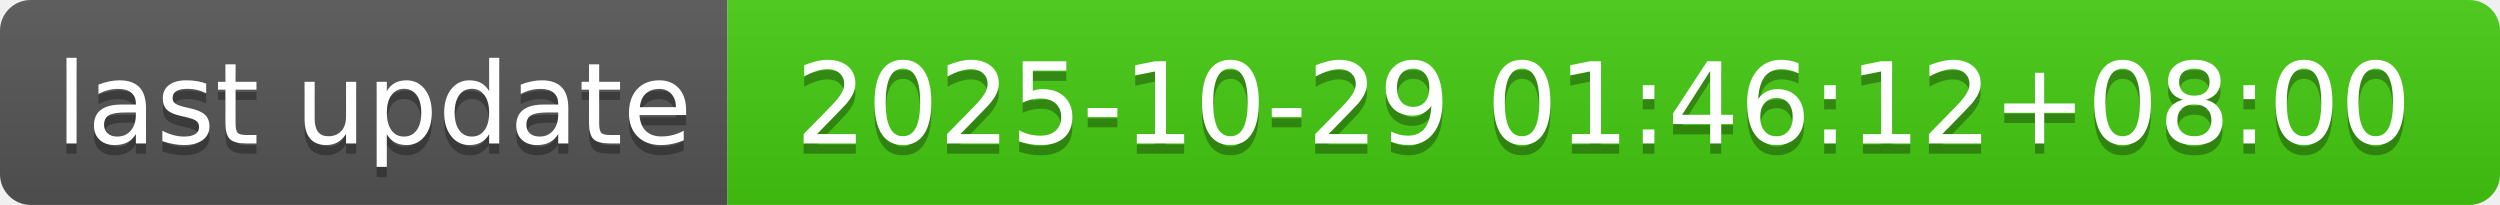
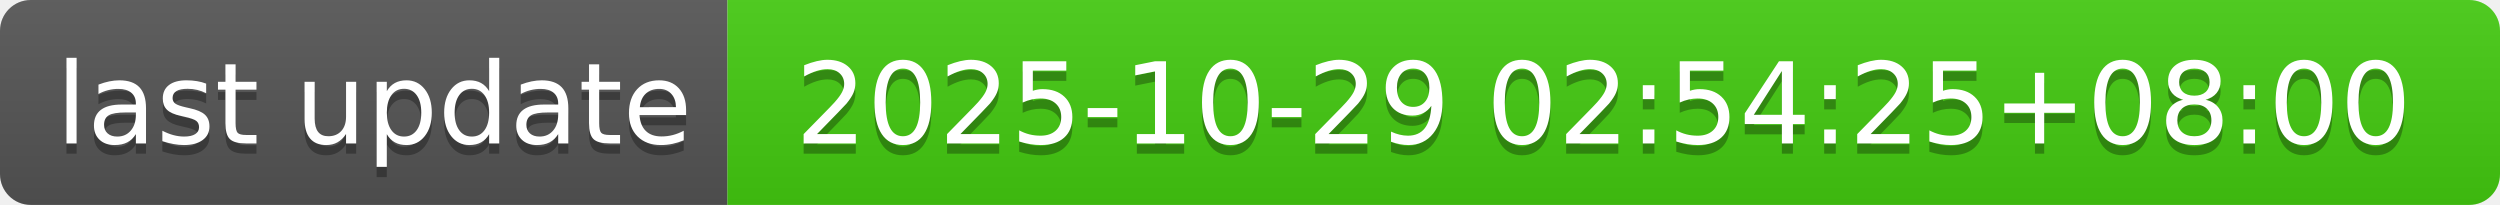
- <svg xmlns="http://www.w3.org/2000/svg" width="244" height="20" role="img" aria-label="last update: 2025-10-29 01:46:12+08:00">
+ <svg xmlns="http://www.w3.org/2000/svg" width="244" height="20" role="img" aria-label="last update: 2025-10-29 02:54:25+08:00">
  <linearGradient id="s" x2="0" y2="100%">
    <stop offset="0" stop-color="#bbb" stop-opacity=".1" />
    <stop offset="1" stop-opacity=".1" />
  </linearGradient>
  <clipPath id="r">
    <rect width="244" height="20" rx="3" fill="#fff" />
  </clipPath>
  <g clip-path="url(#r)">
    <rect width="71" height="20" fill="#555" />
    <rect x="71" width="173" height="20" fill="#4c1" />
    <rect width="244" height="20" fill="url(#s)" />
  </g>
  <g fill="#fff" text-anchor="middle" font-family="Verdana,Geneva,DejaVu Sans,sans-serif" text-rendering="geometricPrecision" font-size="110">
    <text aria-hidden="true" x="365" y="150" fill="#010101" fill-opacity=".3" transform="scale(.1)" textLength="610">last update</text>
    <text x="365" y="140" transform="scale(.1)" fill="#fff" textLength="610">last update</text>
-     <text aria-hidden="true" x="1565" y="150" fill="#010101" fill-opacity=".3" transform="scale(.1)" textLength="1630">2025-10-29 01:46:12+08:00</text>
-     <text x="1565" y="140" transform="scale(.1)" fill="#fff" textLength="1630">2025-10-29 01:46:12+08:00</text>
+     <text aria-hidden="true" x="1565" y="150" fill="#010101" fill-opacity=".3" transform="scale(.1)" textLength="1630">2025-10-29 02:54:25+08:00</text>
+     <text x="1565" y="140" transform="scale(.1)" fill="#fff" textLength="1630">2025-10-29 02:54:25+08:00</text>
  </g>
</svg>
